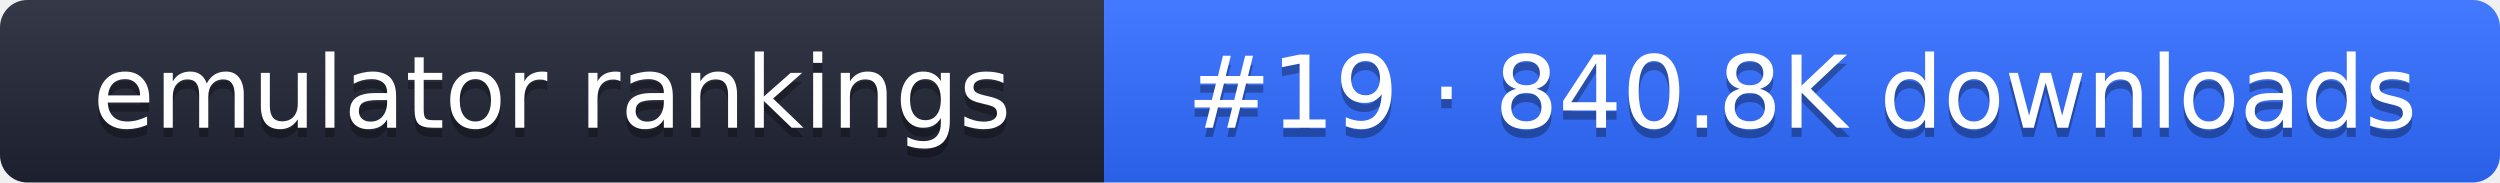
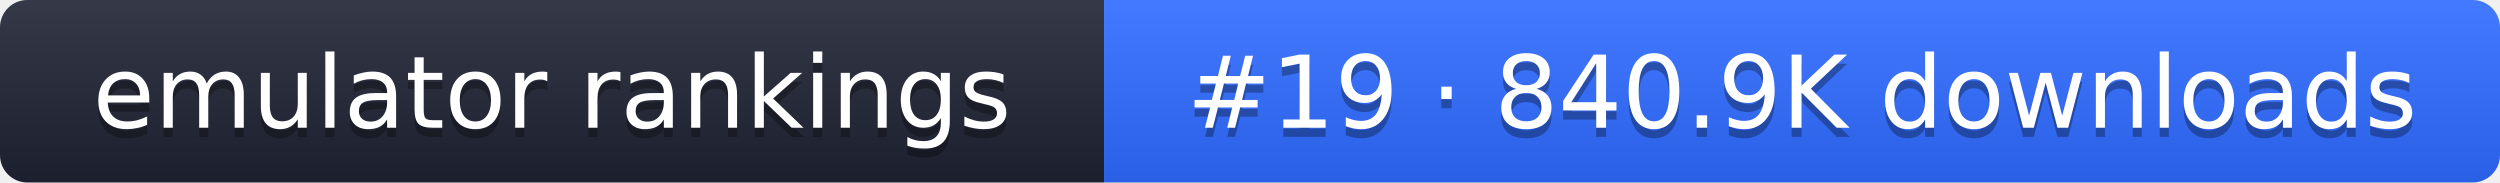
- <svg xmlns="http://www.w3.org/2000/svg" width="274" height="20" role="img" aria-label="emulator rankings: #19 · 840.8K downloads">
+ <svg xmlns="http://www.w3.org/2000/svg" width="274" height="20" role="img" aria-label="emulator rankings: #19 · 840.9K downloads">
  <linearGradient id="g" x2="0" y2="100%">
    <stop offset="0" stop-color="#fff" stop-opacity=".1" />
    <stop offset="1" stop-opacity=".1" />
  </linearGradient>
  <clipPath id="r">
    <rect width="274" height="20" rx="3" fill="#fff" />
  </clipPath>
  <g clip-path="url(#r)">
    <rect width="121" height="20" fill="#1f2433" />
    <rect x="121" width="153" height="20" fill="#2f6bff" />
    <rect width="274" height="20" fill="url(#g)" />
  </g>
  <g fill="#fff" text-anchor="middle" font-family="Verdana,DejaVu Sans,sans-serif" font-size="11">
    <text x="60.5" y="15" fill="#010101" fill-opacity=".3">emulator rankings</text>
    <text x="60.5" y="14">emulator rankings</text>
-     <text x="197.5" y="15" fill="#010101" fill-opacity=".3">#19 · 840.8K downloads</text>
-     <text x="197.5" y="14">#19 · 840.8K downloads</text>
+     <text x="197.5" y="15" fill="#010101" fill-opacity=".3">#19 · 840.9K downloads</text>
+     <text x="197.5" y="14">#19 · 840.9K downloads</text>
  </g>
</svg>
